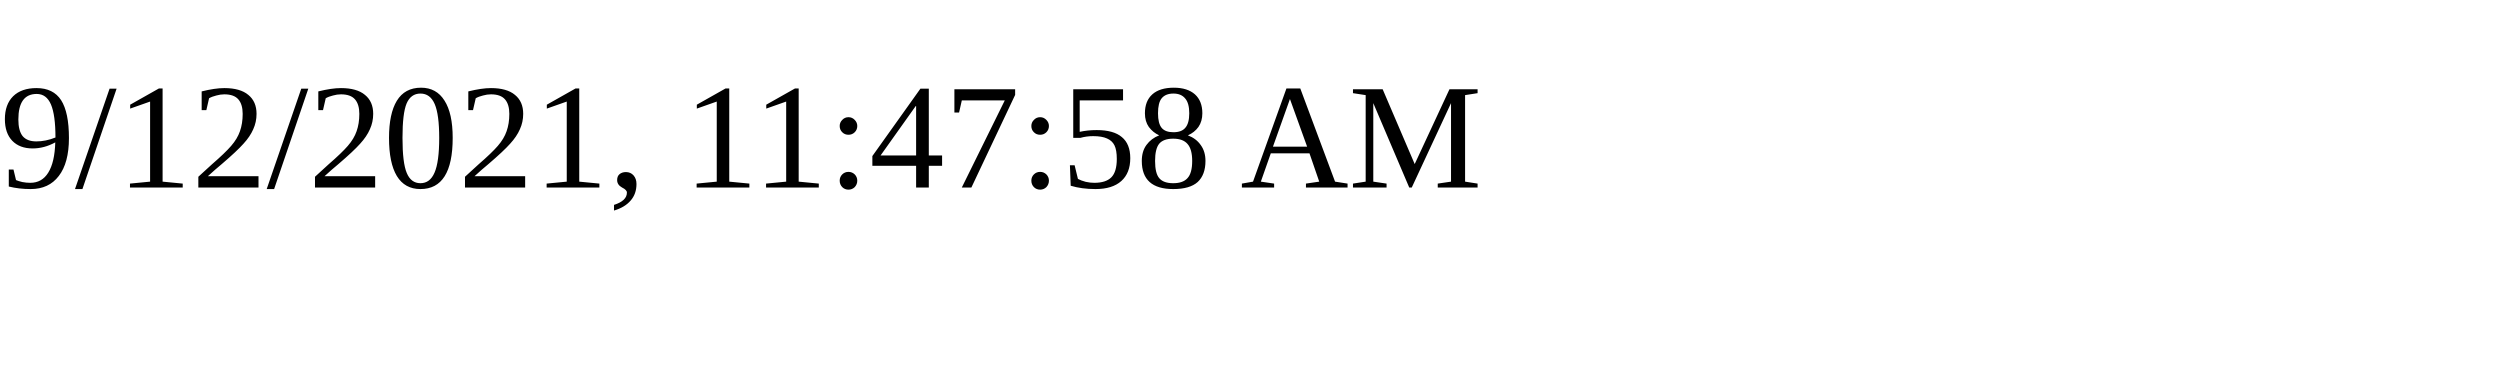
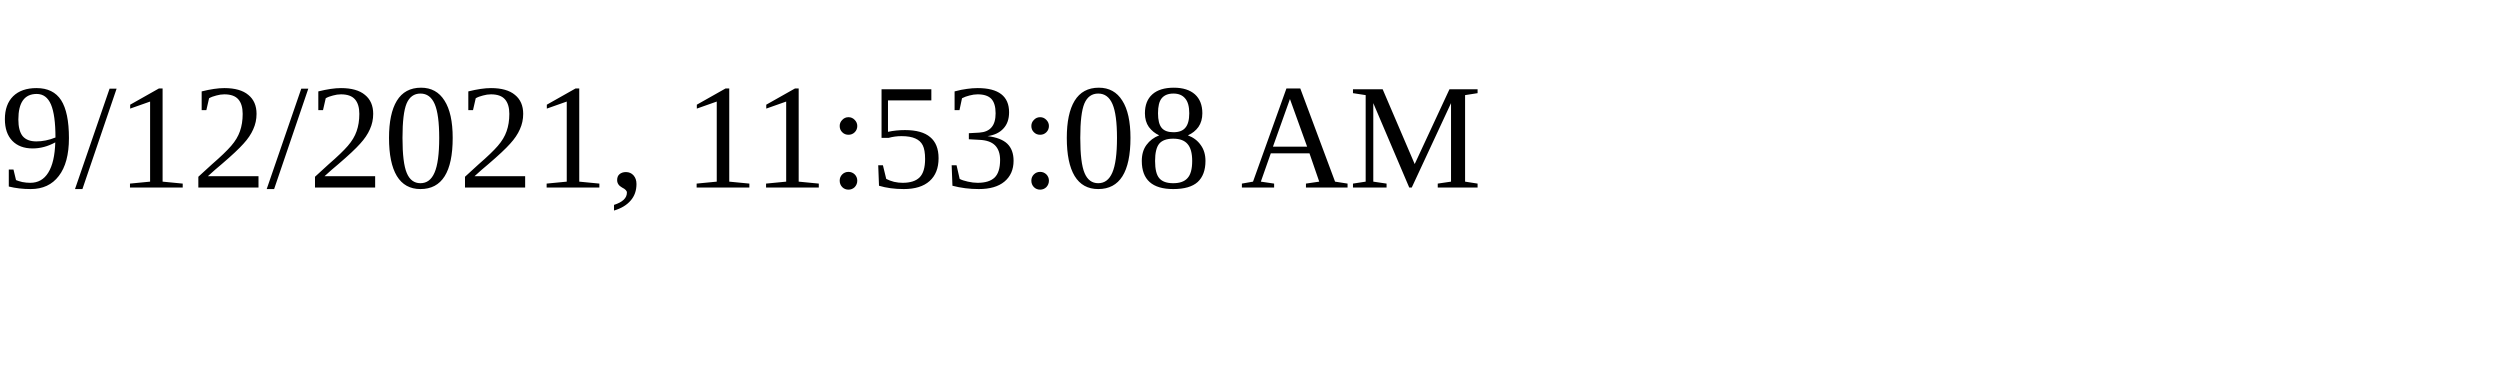
<svg xmlns="http://www.w3.org/2000/svg" height="30" width="200">
-   <text x="0" y="15">9/12/2021, 11:47:58 AM</text>
+   <text x="0" y="15">9/12/2021, 11:53:08 AM</text>
</svg>
